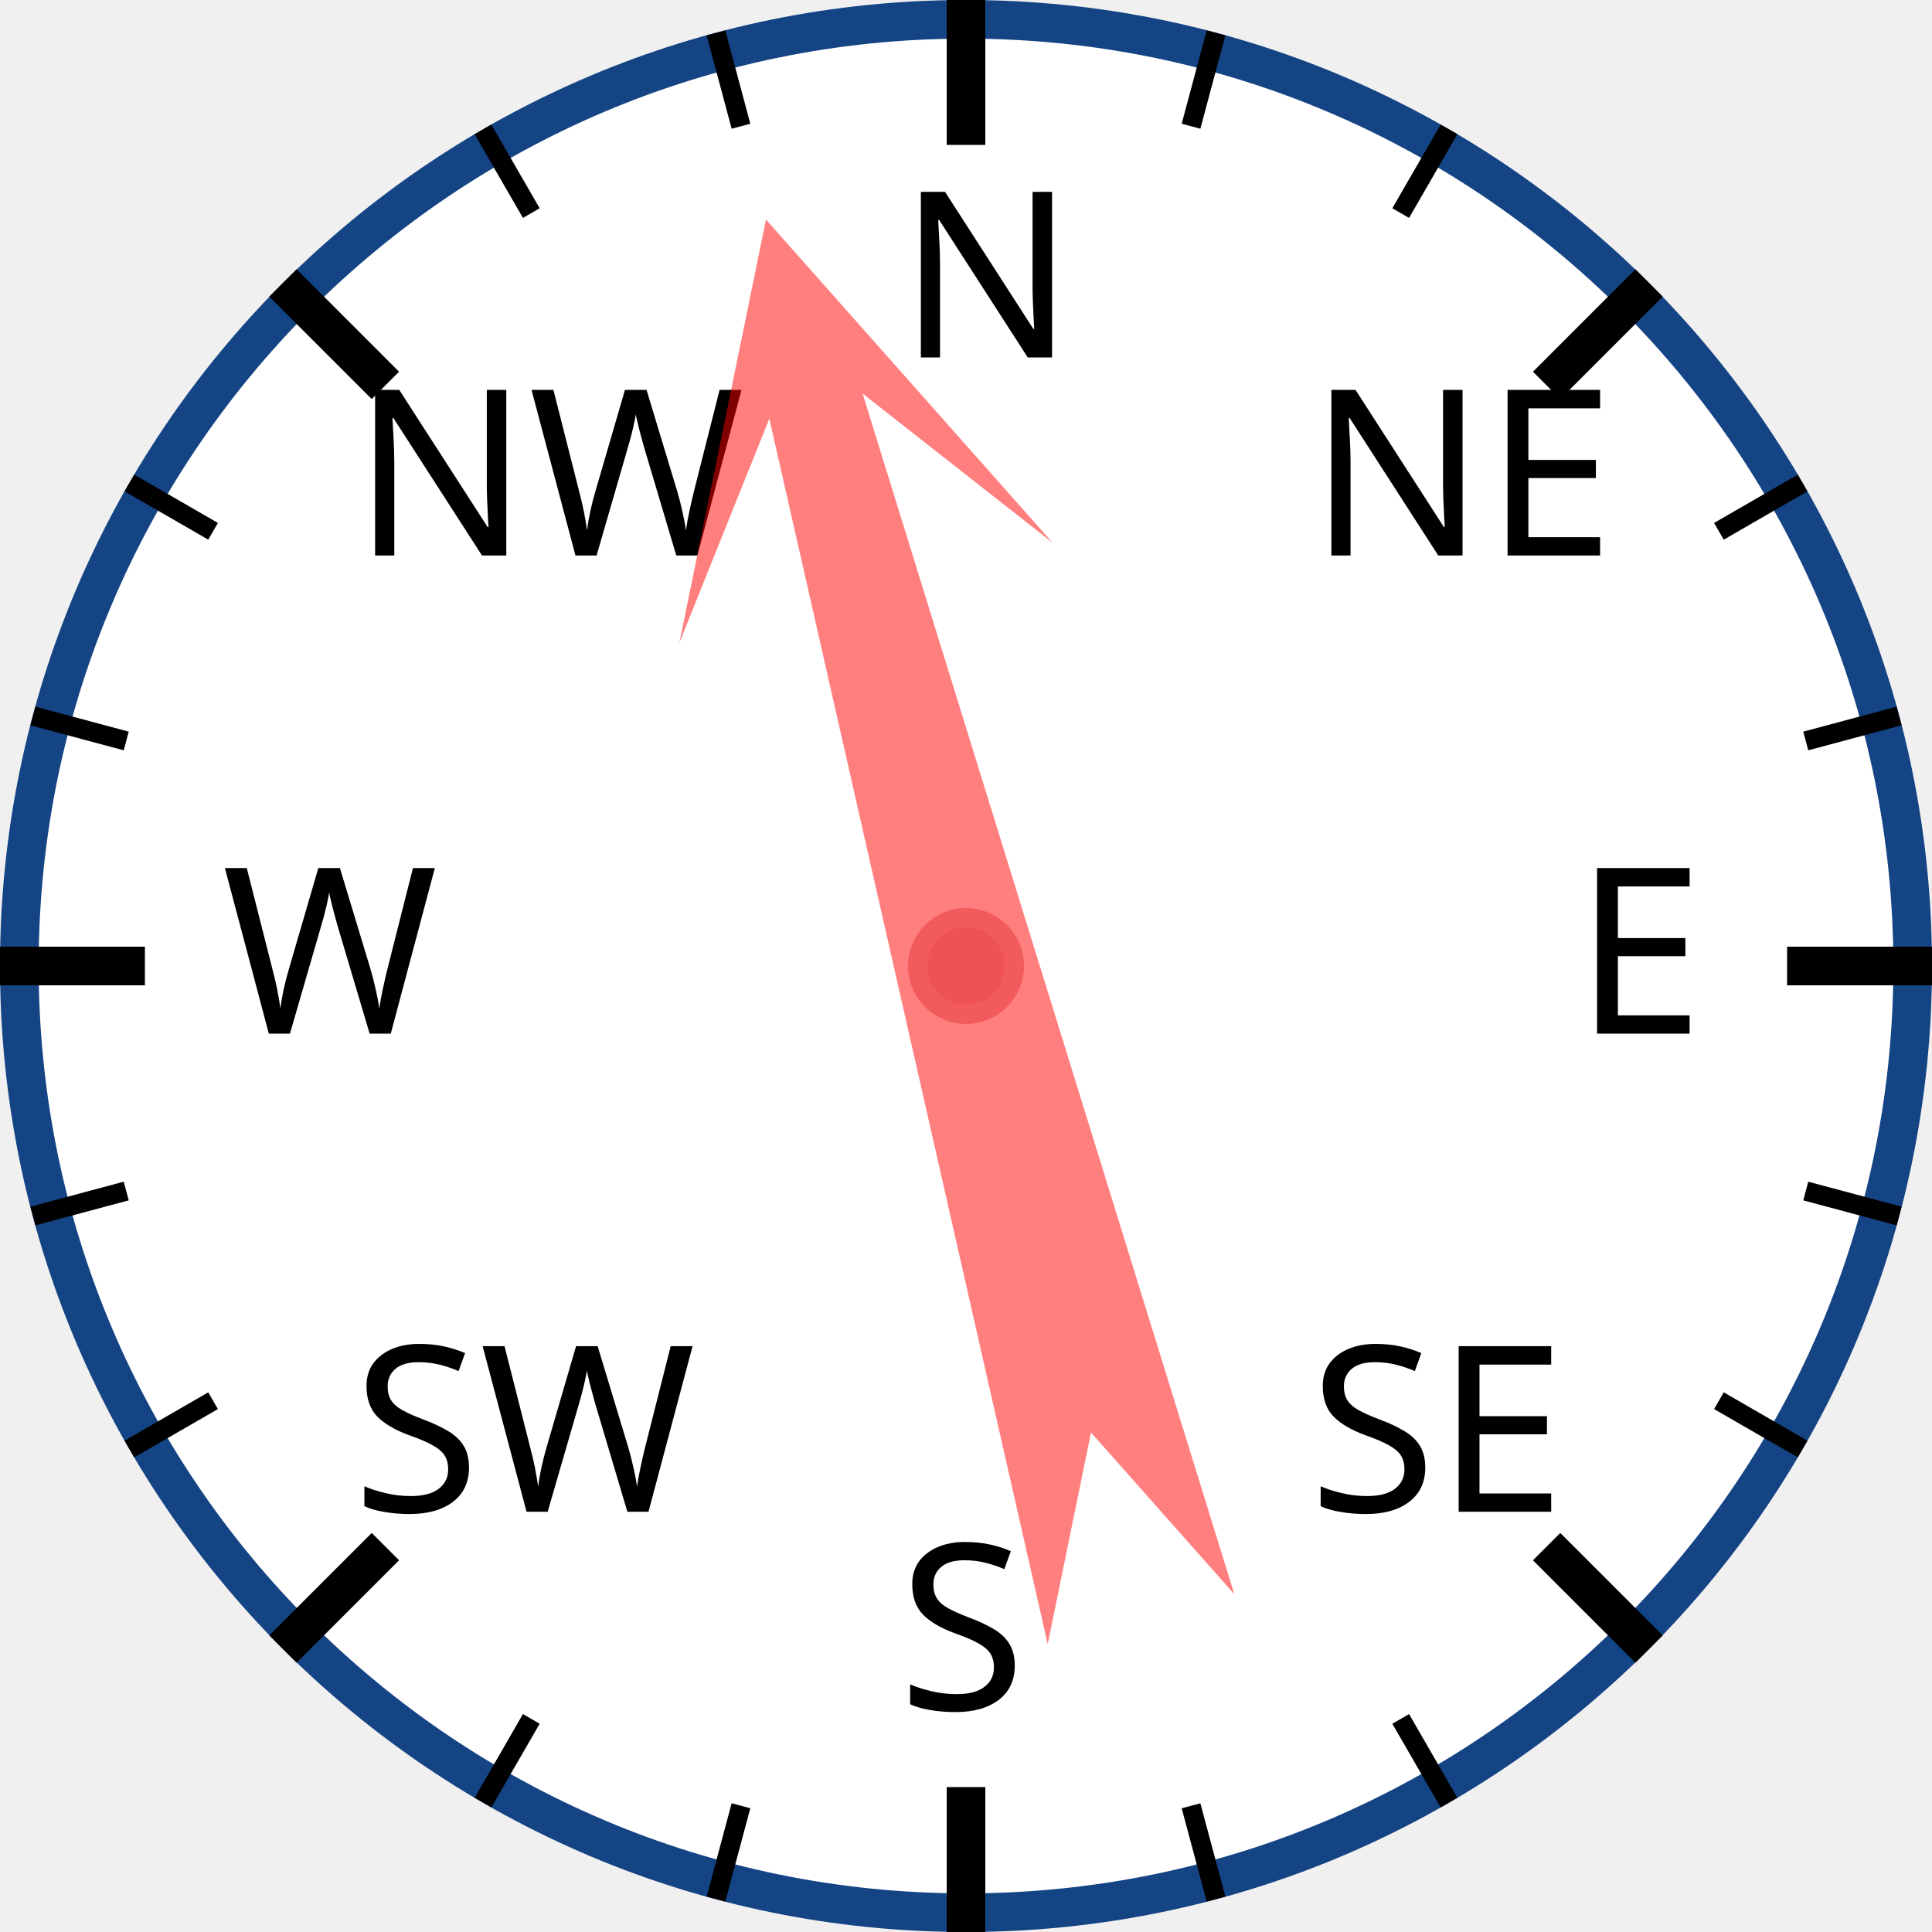
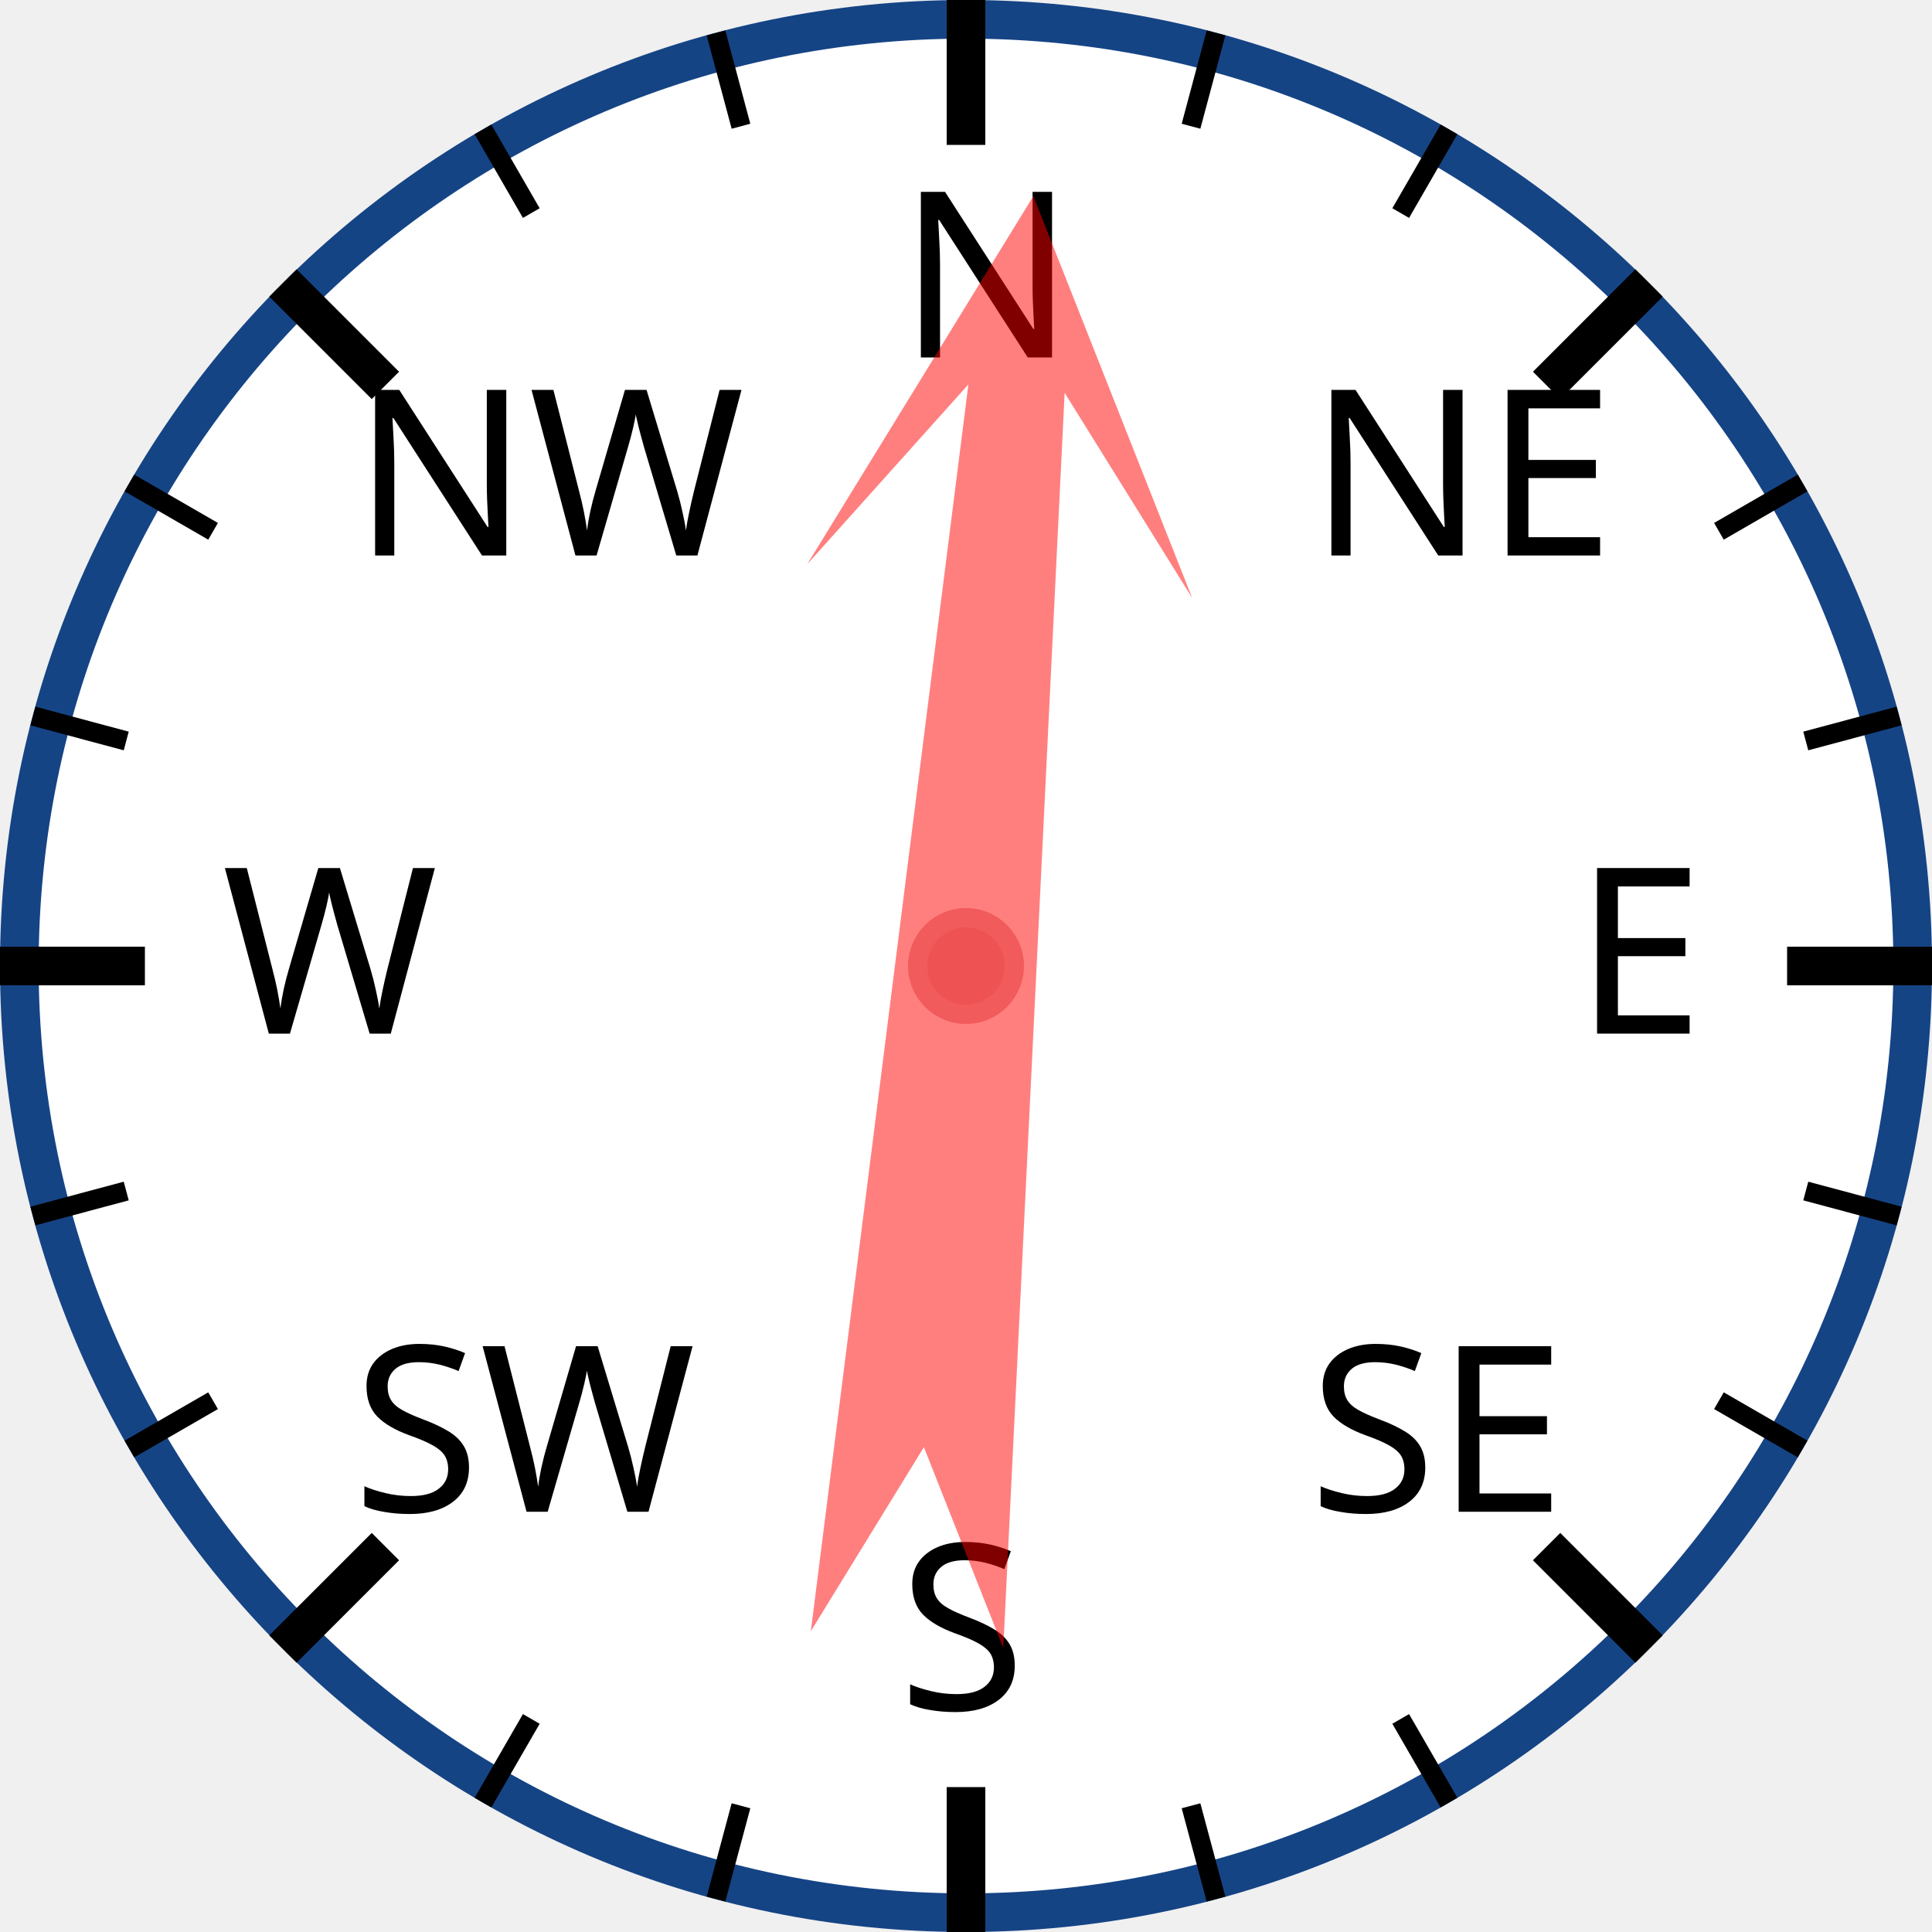
<svg xmlns="http://www.w3.org/2000/svg" width="120px" height="120px" viewBox="0 0 200 200">
  <circle cx="100" cy="100" r="98" style="fill: white; stroke: #154485; stroke-width: 4;" />
  <text x="93.0" y="37.0" style="font-family: sans-serif; font-size: 18pt;">N</text>
  <line x1="100.0" y1="0.0" x2="100.0" y2="15.0" style="stroke: black; stroke-width: 4;" />
  <line x1="74.118" y1="3.407" x2="76.706" y2="13.067" style="stroke: black; stroke-width: 2;" />
  <line x1="50" y1="13.397" x2="55" y2="22.058" style="stroke: black; stroke-width: 2;" />
  <text x="36.503" y="57.503" style="font-family: sans-serif; font-size: 18pt;">NW</text>
  <line x1="29.289" y1="29.289" x2="39.896" y2="39.896" style="stroke: black; stroke-width: 4;" />
  <line x1="13.397" y1="50" x2="22.058" y2="55" style="stroke: black; stroke-width: 2;" />
  <line x1="3.407" y1="74.118" x2="13.067" y2="76.706" style="stroke: black; stroke-width: 2;" />
  <text x="23.0" y="107.0" style="font-family: sans-serif; font-size: 18pt;">W</text>
  <line x1="0.0" y1="100.0" x2="15.0" y2="100.0" style="stroke: black; stroke-width: 4;" />
  <line x1="3.407" y1="125.882" x2="13.067" y2="123.294" style="stroke: black; stroke-width: 2;" />
  <line x1="13.397" y1="150" x2="22.058" y2="145" style="stroke: black; stroke-width: 2;" />
  <text x="36.503" y="156.497" style="font-family: sans-serif; font-size: 18pt;">SW</text>
  <line x1="29.289" y1="170.711" x2="39.896" y2="160.104" style="stroke: black; stroke-width: 4;" />
  <line x1="50" y1="186.603" x2="55" y2="177.942" style="stroke: black; stroke-width: 2;" />
  <line x1="74.118" y1="196.593" x2="76.706" y2="186.933" style="stroke: black; stroke-width: 2;" />
  <text x="93" y="177.0" style="font-family: sans-serif; font-size: 18pt;">S</text>
  <line x1="100" y1="200.0" x2="100" y2="185.0" style="stroke: black; stroke-width: 4;" />
  <line x1="125.882" y1="196.593" x2="123.294" y2="186.933" style="stroke: black; stroke-width: 2;" />
  <line x1="150.0" y1="186.603" x2="145.0" y2="177.942" style="stroke: black; stroke-width: 2;" />
  <text x="135.497" y="156.497" style="font-family: sans-serif; font-size: 18pt;">SE</text>
  <line x1="170.711" y1="170.711" x2="160.104" y2="160.104" style="stroke: black; stroke-width: 4;" />
  <line x1="186.603" y1="150" x2="177.942" y2="145" style="stroke: black; stroke-width: 2;" />
  <line x1="196.593" y1="125.882" x2="186.933" y2="123.294" style="stroke: black; stroke-width: 2;" />
  <text x="163.0" y="107" style="font-family: sans-serif; font-size: 18pt;">E</text>
  <line x1="200.0" y1="100" x2="185.0" y2="100" style="stroke: black; stroke-width: 4;" />
  <line x1="196.593" y1="74.118" x2="186.933" y2="76.706" style="stroke: black; stroke-width: 2;" />
  <line x1="186.603" y1="50" x2="177.942" y2="55" style="stroke: black; stroke-width: 2;" />
  <text x="135.497" y="57.503" style="font-family: sans-serif; font-size: 18pt;">NE</text>
  <line x1="170.711" y1="29.289" x2="160.104" y2="39.896" style="stroke: black; stroke-width: 4;" />
  <line x1="150" y1="13.397" x2="145" y2="22.058" style="stroke: black; stroke-width: 2;" />
  <line x1="125.882" y1="3.407" x2="123.294" y2="13.067" style="stroke: black; stroke-width: 2;" />
-   <polygon points="100 20 120 60 105 40 110 170 100 150 90 170 95 40 80 60" style="fill: red; fill-opacity: 0.5;" transform="rotate(345,100,100)" />
+   <polygon points="100 20 120 60 105 40 110 170 100 150 90 170 95 40 80 60" style="fill: red; fill-opacity: 0.5;" transform="rotate(5,100,100)" />
  <circle cx="100" cy="100" r="5" style="fill: #EE5252; stroke: #F25B5B; stroke-width: 2;" />
</svg>
